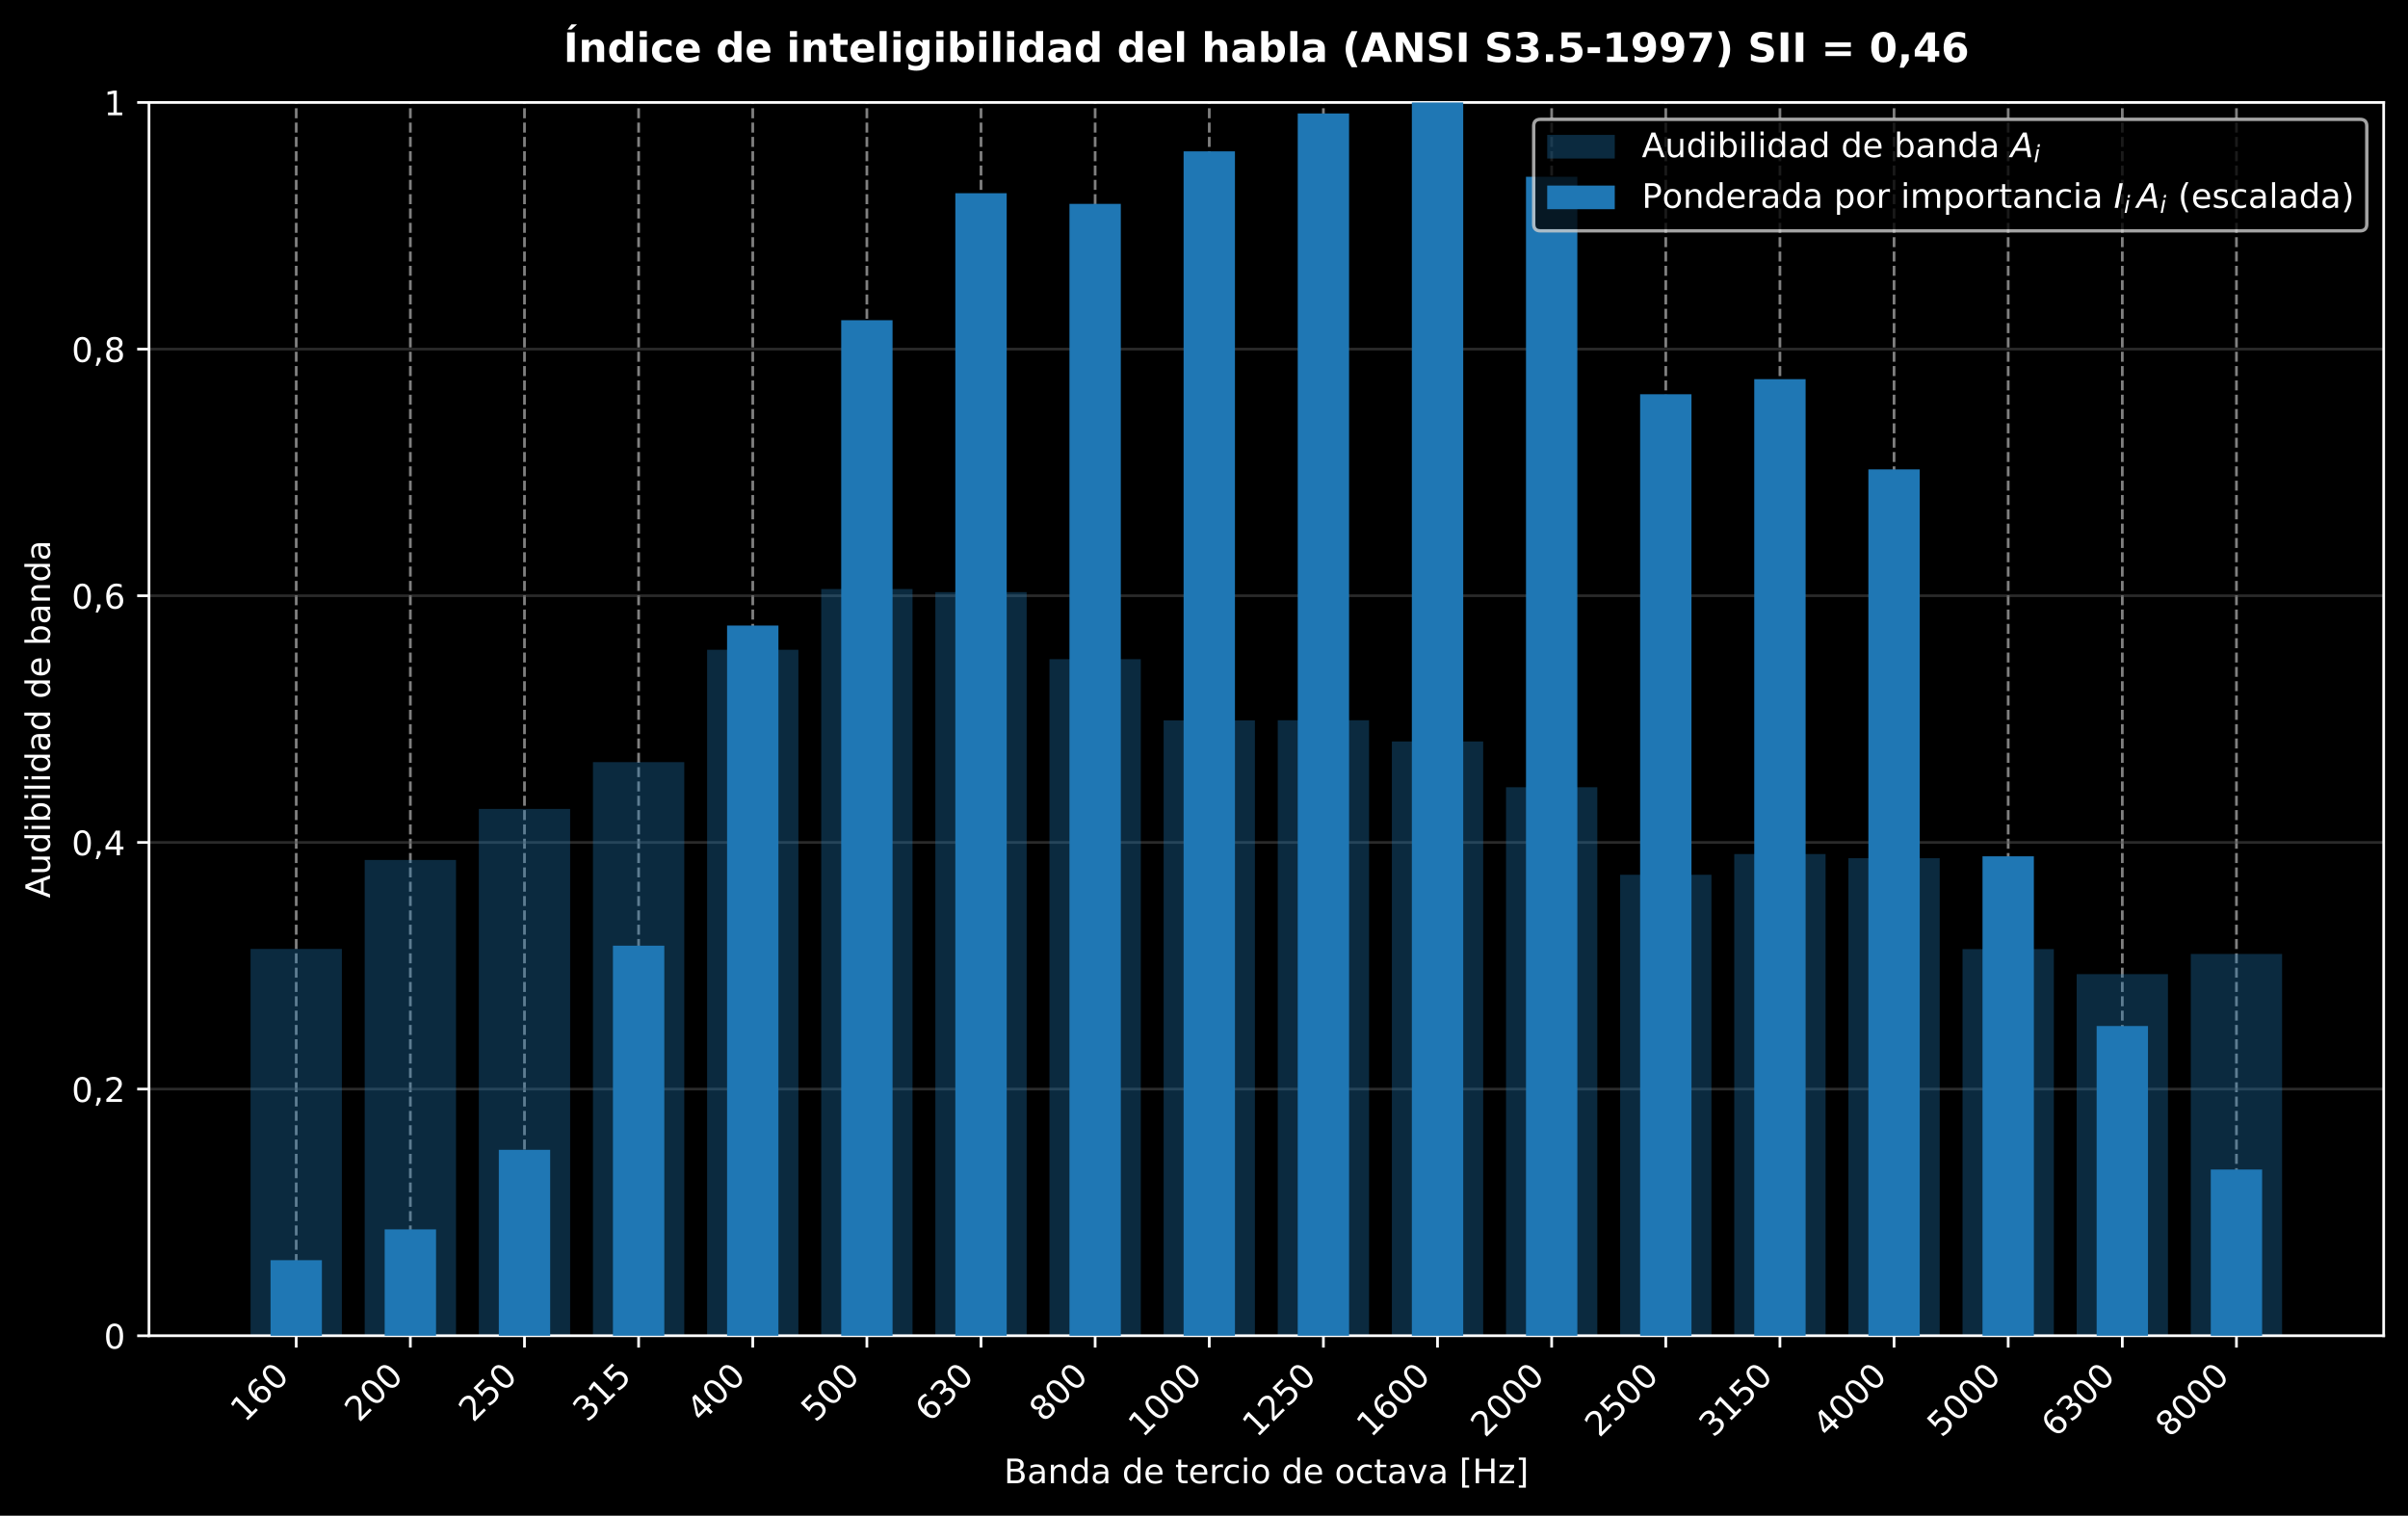
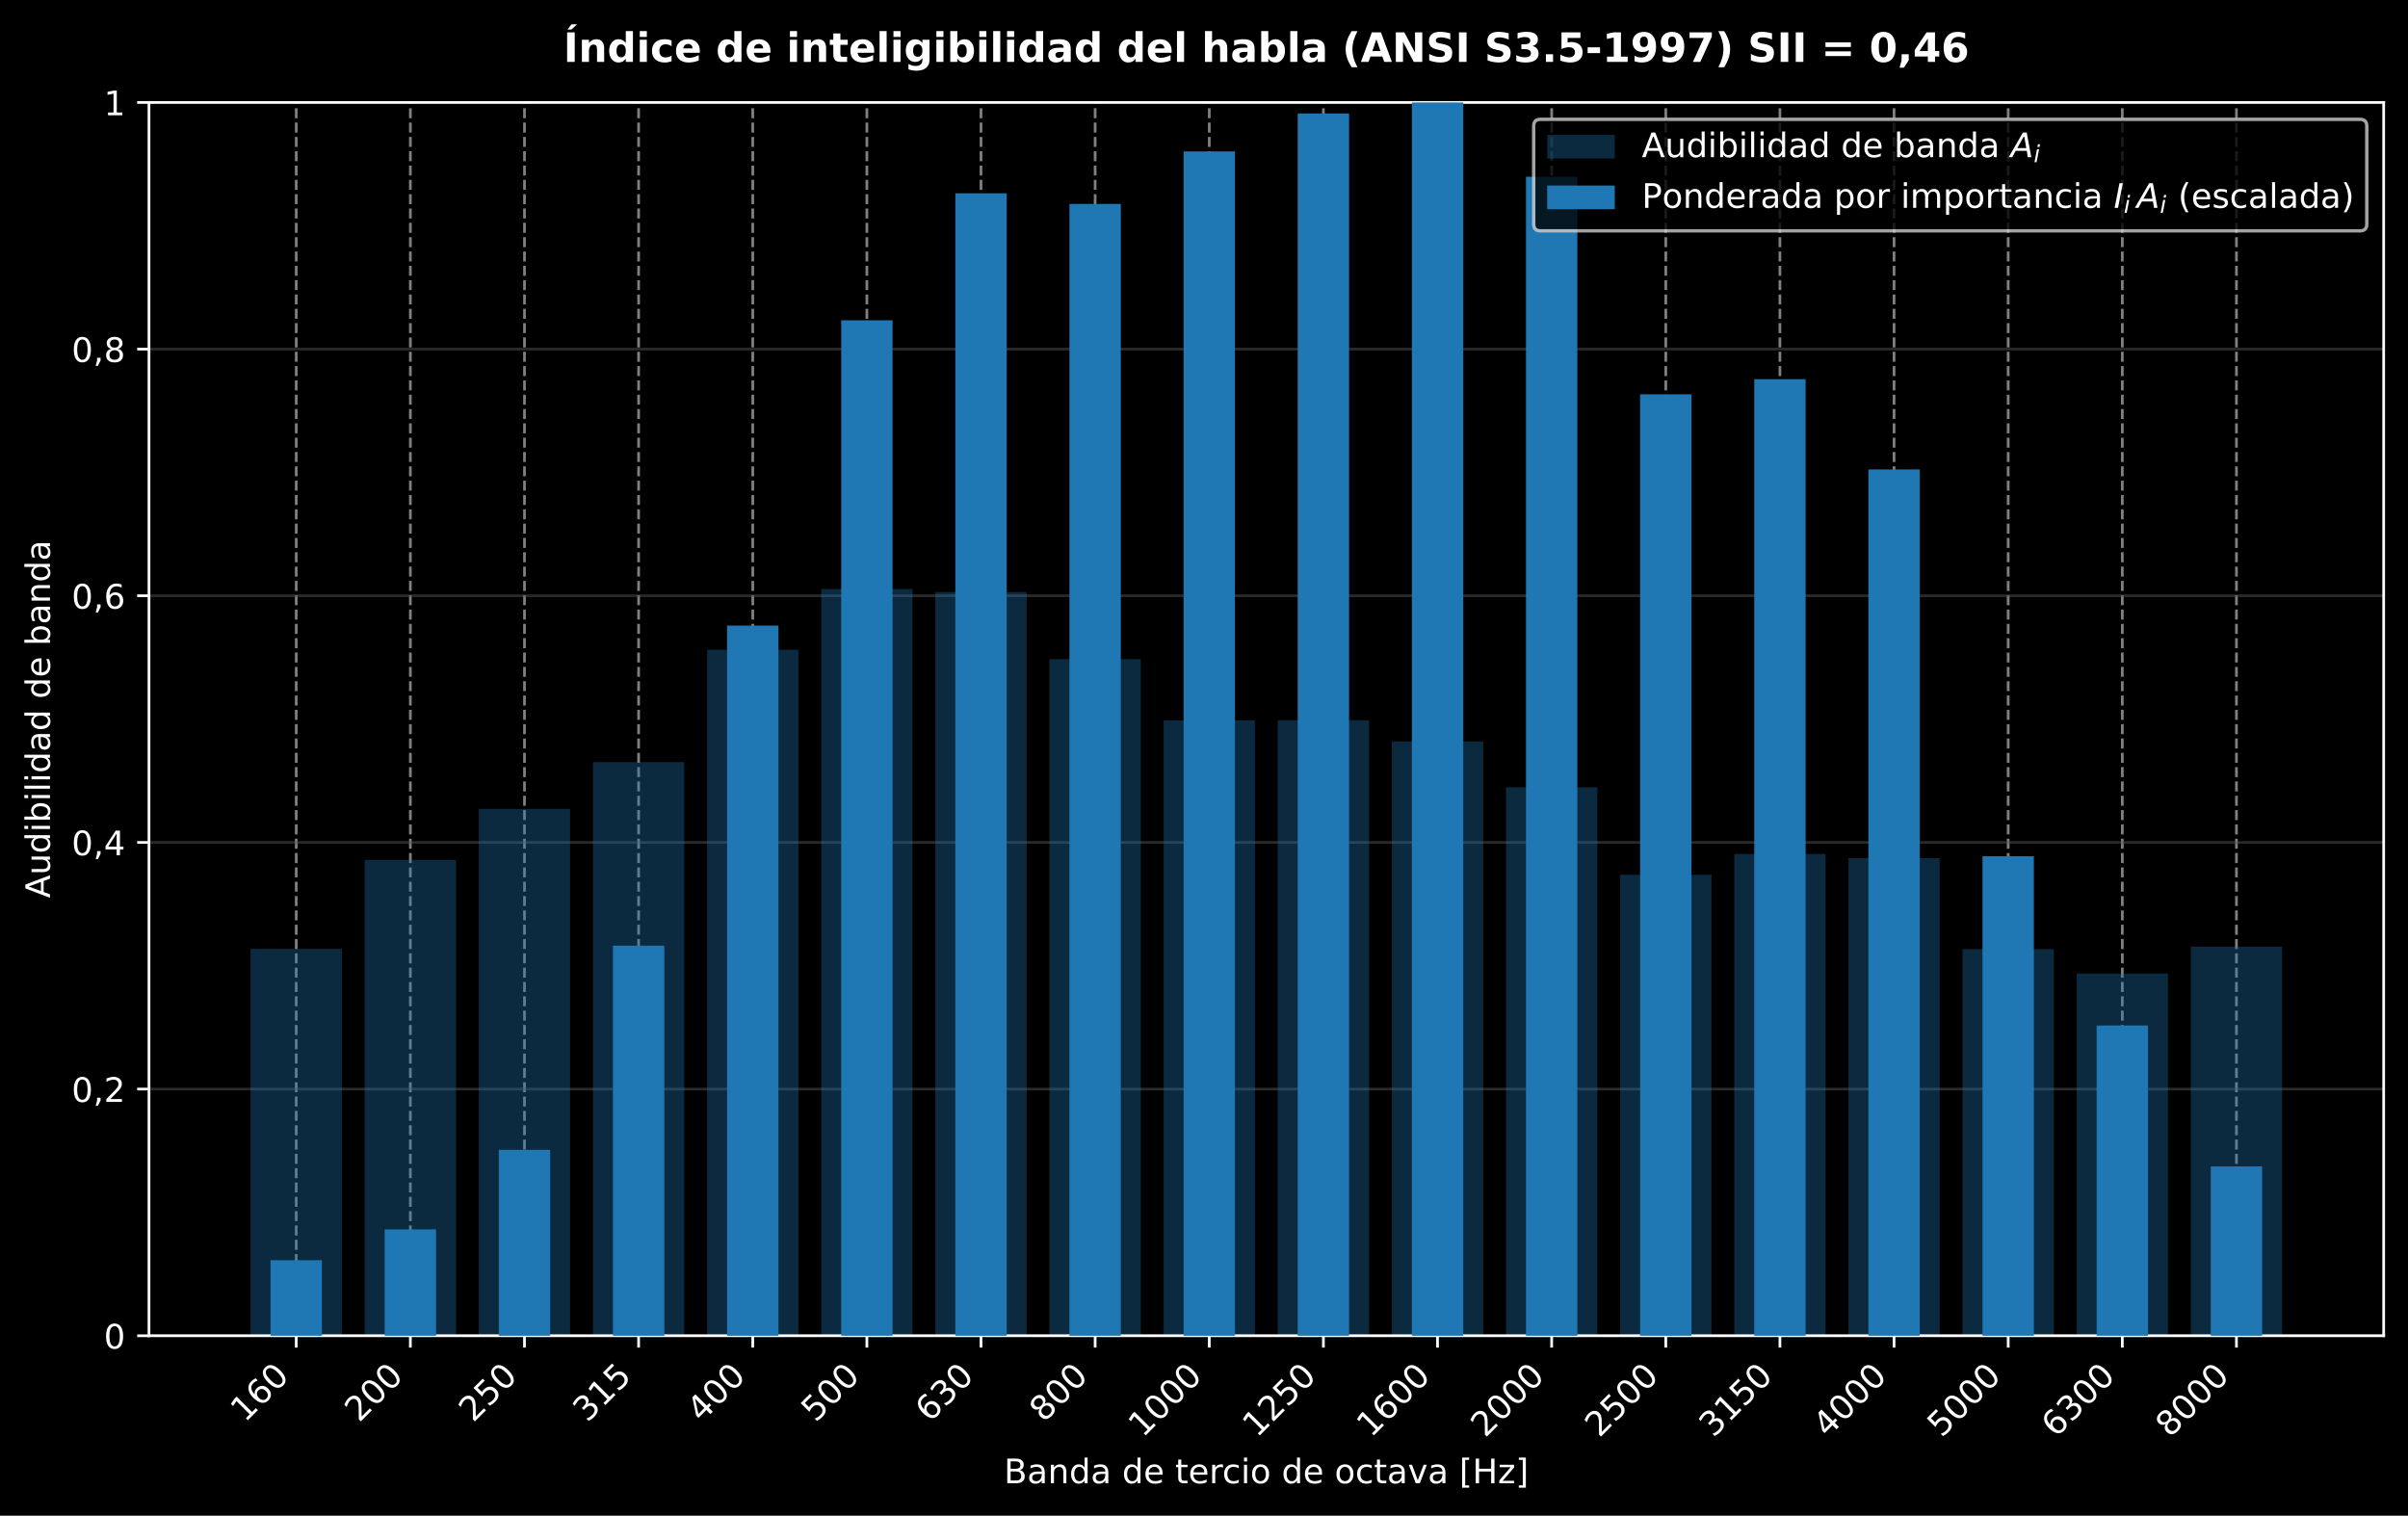
<svg xmlns="http://www.w3.org/2000/svg" xmlns:xlink="http://www.w3.org/1999/xlink" width="712.782pt" height="448.673pt" viewBox="0 0 712.782 448.673" version="1.1">
  <defs>
    <style type="text/css">*{stroke-linejoin: round; stroke-linecap: butt}</style>
  </defs>
  <g id="figure_1">
    <g id="patch_1">
      <path d="M -0 448.673  L 712.782 448.673  L 712.782 0  L -0 0  z " />
    </g>
    <g id="axes_1">
      <g id="patch_2">
        <path d="M 44.104 395.405  L 705.582 395.405  L 705.582 30.328  L 44.104 30.328  z " />
      </g>
      <g id="matplotlib.axis_1">
        <g id="xtick_1">
          <g id="line2d_1">
            <path d="M 87.684 395.405  L 87.684 30.328  " clip-path="url(#p3e879db4f0)" style="fill: none; stroke-dasharray: 2.96,1.28; stroke-dashoffset: 0; stroke: #ffffff; stroke-opacity: 0.5; stroke-width: 0.8" />
          </g>
          <g id="line2d_2">
            <defs>
              <path id="m8d14ee1197" d="M 0 0  L 0 3.5  " style="stroke: #ffffff; stroke-width: 0.8" />
            </defs>
            <g>
              <use xlink:href="#m8d14ee1197" x="87.684" y="395.405" style="fill: #ffffff; stroke: #ffffff; stroke-width: 0.8" />
            </g>
          </g>
          <g id="text_1">
            <text style="font-size: 10px; font-family: 'DejaVu Sans', 'Bitstream Vera Sans', 'Computer Modern Sans Serif', 'Lucida Grande', 'Verdana', 'Geneva', 'Lucid', 'Arial', 'Helvetica', 'Avant Garde', sans-serif; fill: #ffffff" transform="translate(72.48879 421.2746) rotate(-45)">160</text>
          </g>
        </g>
        <g id="xtick_2">
          <g id="line2d_3">
            <path d="M 121.468 395.405  L 121.468 30.328  " clip-path="url(#p3e879db4f0)" style="fill: none; stroke-dasharray: 2.96,1.28; stroke-dashoffset: 0; stroke: #ffffff; stroke-opacity: 0.5; stroke-width: 0.8" />
          </g>
          <g id="line2d_4">
            <g>
              <use xlink:href="#m8d14ee1197" x="121.468" y="395.405" style="fill: #ffffff; stroke: #ffffff; stroke-width: 0.8" />
            </g>
          </g>
          <g id="text_2">
            <text style="font-size: 10px; font-family: 'DejaVu Sans', 'Bitstream Vera Sans', 'Computer Modern Sans Serif', 'Lucida Grande', 'Verdana', 'Geneva', 'Lucid', 'Arial', 'Helvetica', 'Avant Garde', sans-serif; fill: #ffffff" transform="translate(106.2721 421.2746) rotate(-45)">200</text>
          </g>
        </g>
        <g id="xtick_3">
          <g id="line2d_5">
            <path d="M 155.251 395.405  L 155.251 30.328  " clip-path="url(#p3e879db4f0)" style="fill: none; stroke-dasharray: 2.96,1.28; stroke-dashoffset: 0; stroke: #ffffff; stroke-opacity: 0.5; stroke-width: 0.8" />
          </g>
          <g id="line2d_6">
            <g>
              <use xlink:href="#m8d14ee1197" x="155.251" y="395.405" style="fill: #ffffff; stroke: #ffffff; stroke-width: 0.8" />
            </g>
          </g>
          <g id="text_3">
            <text style="font-size: 10px; font-family: 'DejaVu Sans', 'Bitstream Vera Sans', 'Computer Modern Sans Serif', 'Lucida Grande', 'Verdana', 'Geneva', 'Lucid', 'Arial', 'Helvetica', 'Avant Garde', sans-serif; fill: #ffffff" transform="translate(140.0555 421.2746) rotate(-45)">250</text>
          </g>
        </g>
        <g id="xtick_4">
          <g id="line2d_7">
            <path d="M 189.034 395.405  L 189.034 30.328  " clip-path="url(#p3e879db4f0)" style="fill: none; stroke-dasharray: 2.96,1.28; stroke-dashoffset: 0; stroke: #ffffff; stroke-opacity: 0.5; stroke-width: 0.8" />
          </g>
          <g id="line2d_8">
            <g>
              <use xlink:href="#m8d14ee1197" x="189.034" y="395.405" style="fill: #ffffff; stroke: #ffffff; stroke-width: 0.8" />
            </g>
          </g>
          <g id="text_4">
            <text style="font-size: 10px; font-family: 'DejaVu Sans', 'Bitstream Vera Sans', 'Computer Modern Sans Serif', 'Lucida Grande', 'Verdana', 'Geneva', 'Lucid', 'Arial', 'Helvetica', 'Avant Garde', sans-serif; fill: #ffffff" transform="translate(173.8388 421.2746) rotate(-45)">315</text>
          </g>
        </g>
        <g id="xtick_5">
          <g id="line2d_9">
            <path d="M 222.818 395.405  L 222.818 30.328  " clip-path="url(#p3e879db4f0)" style="fill: none; stroke-dasharray: 2.96,1.28; stroke-dashoffset: 0; stroke: #ffffff; stroke-opacity: 0.5; stroke-width: 0.8" />
          </g>
          <g id="line2d_10">
            <g>
              <use xlink:href="#m8d14ee1197" x="222.818" y="395.405" style="fill: #ffffff; stroke: #ffffff; stroke-width: 0.8" />
            </g>
          </g>
          <g id="text_5">
            <text style="font-size: 10px; font-family: 'DejaVu Sans', 'Bitstream Vera Sans', 'Computer Modern Sans Serif', 'Lucida Grande', 'Verdana', 'Geneva', 'Lucid', 'Arial', 'Helvetica', 'Avant Garde', sans-serif; fill: #ffffff" transform="translate(207.6221 421.2746) rotate(-45)">400</text>
          </g>
        </g>
        <g id="xtick_6">
          <g id="line2d_11">
            <path d="M 256.601 395.405  L 256.601 30.328  " clip-path="url(#p3e879db4f0)" style="fill: none; stroke-dasharray: 2.96,1.28; stroke-dashoffset: 0; stroke: #ffffff; stroke-opacity: 0.5; stroke-width: 0.8" />
          </g>
          <g id="line2d_12">
            <g>
              <use xlink:href="#m8d14ee1197" x="256.601" y="395.405" style="fill: #ffffff; stroke: #ffffff; stroke-width: 0.8" />
            </g>
          </g>
          <g id="text_6">
            <text style="font-size: 10px; font-family: 'DejaVu Sans', 'Bitstream Vera Sans', 'Computer Modern Sans Serif', 'Lucida Grande', 'Verdana', 'Geneva', 'Lucid', 'Arial', 'Helvetica', 'Avant Garde', sans-serif; fill: #ffffff" transform="translate(241.4055 421.2746) rotate(-45)">500</text>
          </g>
        </g>
        <g id="xtick_7">
          <g id="line2d_13">
            <path d="M 290.384 395.405  L 290.384 30.328  " clip-path="url(#p3e879db4f0)" style="fill: none; stroke-dasharray: 2.96,1.28; stroke-dashoffset: 0; stroke: #ffffff; stroke-opacity: 0.5; stroke-width: 0.8" />
          </g>
          <g id="line2d_14">
            <g>
              <use xlink:href="#m8d14ee1197" x="290.384" y="395.405" style="fill: #ffffff; stroke: #ffffff; stroke-width: 0.8" />
            </g>
          </g>
          <g id="text_7">
            <text style="font-size: 10px; font-family: 'DejaVu Sans', 'Bitstream Vera Sans', 'Computer Modern Sans Serif', 'Lucida Grande', 'Verdana', 'Geneva', 'Lucid', 'Arial', 'Helvetica', 'Avant Garde', sans-serif; fill: #ffffff" transform="translate(275.1888 421.2746) rotate(-45)">630</text>
          </g>
        </g>
        <g id="xtick_8">
          <g id="line2d_15">
            <path d="M 324.168 395.405  L 324.168 30.328  " clip-path="url(#p3e879db4f0)" style="fill: none; stroke-dasharray: 2.96,1.28; stroke-dashoffset: 0; stroke: #ffffff; stroke-opacity: 0.5; stroke-width: 0.8" />
          </g>
          <g id="line2d_16">
            <g>
              <use xlink:href="#m8d14ee1197" x="324.168" y="395.405" style="fill: #ffffff; stroke: #ffffff; stroke-width: 0.8" />
            </g>
          </g>
          <g id="text_8">
            <text style="font-size: 10px; font-family: 'DejaVu Sans', 'Bitstream Vera Sans', 'Computer Modern Sans Serif', 'Lucida Grande', 'Verdana', 'Geneva', 'Lucid', 'Arial', 'Helvetica', 'Avant Garde', sans-serif; fill: #ffffff" transform="translate(308.9721 421.2746) rotate(-45)">800</text>
          </g>
        </g>
        <g id="xtick_9">
          <g id="line2d_17">
            <path d="M 357.951 395.405  L 357.951 30.328  " clip-path="url(#p3e879db4f0)" style="fill: none; stroke-dasharray: 2.96,1.28; stroke-dashoffset: 0; stroke: #ffffff; stroke-opacity: 0.5; stroke-width: 0.8" />
          </g>
          <g id="line2d_18">
            <g>
              <use xlink:href="#m8d14ee1197" x="357.951" y="395.405" style="fill: #ffffff; stroke: #ffffff; stroke-width: 0.8" />
            </g>
          </g>
          <g id="text_9">
            <text style="font-size: 10px; font-family: 'DejaVu Sans', 'Bitstream Vera Sans', 'Computer Modern Sans Serif', 'Lucida Grande', 'Verdana', 'Geneva', 'Lucid', 'Arial', 'Helvetica', 'Avant Garde', sans-serif; fill: #ffffff" transform="translate(338.2565 425.7736) rotate(-45)">1000</text>
          </g>
        </g>
        <g id="xtick_10">
          <g id="line2d_19">
            <path d="M 391.734 395.405  L 391.734 30.328  " clip-path="url(#p3e879db4f0)" style="fill: none; stroke-dasharray: 2.96,1.28; stroke-dashoffset: 0; stroke: #ffffff; stroke-opacity: 0.5; stroke-width: 0.8" />
          </g>
          <g id="line2d_20">
            <g>
              <use xlink:href="#m8d14ee1197" x="391.734" y="395.405" style="fill: #ffffff; stroke: #ffffff; stroke-width: 0.8" />
            </g>
          </g>
          <g id="text_10">
            <text style="font-size: 10px; font-family: 'DejaVu Sans', 'Bitstream Vera Sans', 'Computer Modern Sans Serif', 'Lucida Grande', 'Verdana', 'Geneva', 'Lucid', 'Arial', 'Helvetica', 'Avant Garde', sans-serif; fill: #ffffff" transform="translate(372.0398 425.7736) rotate(-45)">1250</text>
          </g>
        </g>
        <g id="xtick_11">
          <g id="line2d_21">
            <path d="M 425.518 395.405  L 425.518 30.328  " clip-path="url(#p3e879db4f0)" style="fill: none; stroke-dasharray: 2.96,1.28; stroke-dashoffset: 0; stroke: #ffffff; stroke-opacity: 0.5; stroke-width: 0.8" />
          </g>
          <g id="line2d_22">
            <g>
              <use xlink:href="#m8d14ee1197" x="425.518" y="395.405" style="fill: #ffffff; stroke: #ffffff; stroke-width: 0.8" />
            </g>
          </g>
          <g id="text_11">
            <text style="font-size: 10px; font-family: 'DejaVu Sans', 'Bitstream Vera Sans', 'Computer Modern Sans Serif', 'Lucida Grande', 'Verdana', 'Geneva', 'Lucid', 'Arial', 'Helvetica', 'Avant Garde', sans-serif; fill: #ffffff" transform="translate(405.8232 425.7736) rotate(-45)">1600</text>
          </g>
        </g>
        <g id="xtick_12">
          <g id="line2d_23">
            <path d="M 459.301 395.405  L 459.301 30.328  " clip-path="url(#p3e879db4f0)" style="fill: none; stroke-dasharray: 2.96,1.28; stroke-dashoffset: 0; stroke: #ffffff; stroke-opacity: 0.5; stroke-width: 0.8" />
          </g>
          <g id="line2d_24">
            <g>
              <use xlink:href="#m8d14ee1197" x="459.301" y="395.405" style="fill: #ffffff; stroke: #ffffff; stroke-width: 0.8" />
            </g>
          </g>
          <g id="text_12">
            <text style="font-size: 10px; font-family: 'DejaVu Sans', 'Bitstream Vera Sans', 'Computer Modern Sans Serif', 'Lucida Grande', 'Verdana', 'Geneva', 'Lucid', 'Arial', 'Helvetica', 'Avant Garde', sans-serif; fill: #ffffff" transform="translate(439.6065 425.7736) rotate(-45)">2000</text>
          </g>
        </g>
        <g id="xtick_13">
          <g id="line2d_25">
            <path d="M 493.084 395.405  L 493.084 30.328  " clip-path="url(#p3e879db4f0)" style="fill: none; stroke-dasharray: 2.96,1.28; stroke-dashoffset: 0; stroke: #ffffff; stroke-opacity: 0.5; stroke-width: 0.8" />
          </g>
          <g id="line2d_26">
            <g>
              <use xlink:href="#m8d14ee1197" x="493.084" y="395.405" style="fill: #ffffff; stroke: #ffffff; stroke-width: 0.8" />
            </g>
          </g>
          <g id="text_13">
            <text style="font-size: 10px; font-family: 'DejaVu Sans', 'Bitstream Vera Sans', 'Computer Modern Sans Serif', 'Lucida Grande', 'Verdana', 'Geneva', 'Lucid', 'Arial', 'Helvetica', 'Avant Garde', sans-serif; fill: #ffffff" transform="translate(473.3898 425.7736) rotate(-45)">2500</text>
          </g>
        </g>
        <g id="xtick_14">
          <g id="line2d_27">
            <path d="M 526.868 395.405  L 526.868 30.328  " clip-path="url(#p3e879db4f0)" style="fill: none; stroke-dasharray: 2.96,1.28; stroke-dashoffset: 0; stroke: #ffffff; stroke-opacity: 0.5; stroke-width: 0.8" />
          </g>
          <g id="line2d_28">
            <g>
              <use xlink:href="#m8d14ee1197" x="526.868" y="395.405" style="fill: #ffffff; stroke: #ffffff; stroke-width: 0.8" />
            </g>
          </g>
          <g id="text_14">
            <text style="font-size: 10px; font-family: 'DejaVu Sans', 'Bitstream Vera Sans', 'Computer Modern Sans Serif', 'Lucida Grande', 'Verdana', 'Geneva', 'Lucid', 'Arial', 'Helvetica', 'Avant Garde', sans-serif; fill: #ffffff" transform="translate(507.1732 425.7736) rotate(-45)">3150</text>
          </g>
        </g>
        <g id="xtick_15">
          <g id="line2d_29">
            <path d="M 560.651 395.405  L 560.651 30.328  " clip-path="url(#p3e879db4f0)" style="fill: none; stroke-dasharray: 2.96,1.28; stroke-dashoffset: 0; stroke: #ffffff; stroke-opacity: 0.5; stroke-width: 0.8" />
          </g>
          <g id="line2d_30">
            <g>
              <use xlink:href="#m8d14ee1197" x="560.651" y="395.405" style="fill: #ffffff; stroke: #ffffff; stroke-width: 0.8" />
            </g>
          </g>
          <g id="text_15">
            <text style="font-size: 10px; font-family: 'DejaVu Sans', 'Bitstream Vera Sans', 'Computer Modern Sans Serif', 'Lucida Grande', 'Verdana', 'Geneva', 'Lucid', 'Arial', 'Helvetica', 'Avant Garde', sans-serif; fill: #ffffff" transform="translate(540.9565 425.7736) rotate(-45)">4000</text>
          </g>
        </g>
        <g id="xtick_16">
          <g id="line2d_31">
            <path d="M 594.434 395.405  L 594.434 30.328  " clip-path="url(#p3e879db4f0)" style="fill: none; stroke-dasharray: 2.96,1.28; stroke-dashoffset: 0; stroke: #ffffff; stroke-opacity: 0.5; stroke-width: 0.8" />
          </g>
          <g id="line2d_32">
            <g>
              <use xlink:href="#m8d14ee1197" x="594.434" y="395.405" style="fill: #ffffff; stroke: #ffffff; stroke-width: 0.8" />
            </g>
          </g>
          <g id="text_16">
            <text style="font-size: 10px; font-family: 'DejaVu Sans', 'Bitstream Vera Sans', 'Computer Modern Sans Serif', 'Lucida Grande', 'Verdana', 'Geneva', 'Lucid', 'Arial', 'Helvetica', 'Avant Garde', sans-serif; fill: #ffffff" transform="translate(574.7398 425.7736) rotate(-45)">5000</text>
          </g>
        </g>
        <g id="xtick_17">
          <g id="line2d_33">
            <path d="M 628.218 395.405  L 628.218 30.328  " clip-path="url(#p3e879db4f0)" style="fill: none; stroke-dasharray: 2.96,1.28; stroke-dashoffset: 0; stroke: #ffffff; stroke-opacity: 0.5; stroke-width: 0.8" />
          </g>
          <g id="line2d_34">
            <g>
              <use xlink:href="#m8d14ee1197" x="628.218" y="395.405" style="fill: #ffffff; stroke: #ffffff; stroke-width: 0.8" />
            </g>
          </g>
          <g id="text_17">
            <text style="font-size: 10px; font-family: 'DejaVu Sans', 'Bitstream Vera Sans', 'Computer Modern Sans Serif', 'Lucida Grande', 'Verdana', 'Geneva', 'Lucid', 'Arial', 'Helvetica', 'Avant Garde', sans-serif; fill: #ffffff" transform="translate(608.5231 425.7736) rotate(-45)">6300</text>
          </g>
        </g>
        <g id="xtick_18">
          <g id="line2d_35">
            <path d="M 662.001 395.405  L 662.001 30.328  " clip-path="url(#p3e879db4f0)" style="fill: none; stroke-dasharray: 2.96,1.28; stroke-dashoffset: 0; stroke: #ffffff; stroke-opacity: 0.5; stroke-width: 0.8" />
          </g>
          <g id="line2d_36">
            <g>
              <use xlink:href="#m8d14ee1197" x="662.001" y="395.405" style="fill: #ffffff; stroke: #ffffff; stroke-width: 0.8" />
            </g>
          </g>
          <g id="text_18">
            <text style="font-size: 10px; font-family: 'DejaVu Sans', 'Bitstream Vera Sans', 'Computer Modern Sans Serif', 'Lucida Grande', 'Verdana', 'Geneva', 'Lucid', 'Arial', 'Helvetica', 'Avant Garde', sans-serif; fill: #ffffff" transform="translate(642.3065 425.7736) rotate(-45)">8000</text>
          </g>
        </g>
        <g id="text_19">
          <text style="font-size: 10px; font-family: 'DejaVu Sans', 'Bitstream Vera Sans', 'Computer Modern Sans Serif', 'Lucida Grande', 'Verdana', 'Geneva', 'Lucid', 'Arial', 'Helvetica', 'Avant Garde', sans-serif; text-anchor: middle; fill: #ffffff" x="374.843" y="439.071" transform="rotate(-0 374.8427 439.0707)">Banda de tercio de octava [Hz]</text>
        </g>
      </g>
      <g id="matplotlib.axis_2">
        <g id="ytick_1">
          <g id="line2d_37">
            <path d="M 44.104 395.405  L 705.582 395.405  " clip-path="url(#p3e879db4f0)" style="fill: none; stroke: #555555; stroke-opacity: 0.5; stroke-width: 0.8; stroke-linecap: square" />
          </g>
          <g id="line2d_38">
            <defs>
              <path id="m5e07181663" d="M 0 0  L -3.5 0  " style="stroke: #ffffff; stroke-width: 0.8" />
            </defs>
            <g>
              <use xlink:href="#m5e07181663" x="44.104" y="395.405" style="fill: #ffffff; stroke: #ffffff; stroke-width: 0.8" />
            </g>
          </g>
          <g id="text_20">
            <text style="font-size: 10px; font-family: 'DejaVu Sans', 'Bitstream Vera Sans', 'Computer Modern Sans Serif', 'Lucida Grande', 'Verdana', 'Geneva', 'Lucid', 'Arial', 'Helvetica', 'Avant Garde', sans-serif; text-anchor: end; fill: #ffffff" x="37.104" y="399.204" transform="rotate(-0 37.10391 399.2042)">0</text>
          </g>
        </g>
        <g id="ytick_2">
          <g id="line2d_39">
            <path d="M 44.104 322.39  L 705.582 322.39  " clip-path="url(#p3e879db4f0)" style="fill: none; stroke: #555555; stroke-opacity: 0.5; stroke-width: 0.8; stroke-linecap: square" />
          </g>
          <g id="line2d_40">
            <g>
              <use xlink:href="#m5e07181663" x="44.104" y="322.39" style="fill: #ffffff; stroke: #ffffff; stroke-width: 0.8" />
            </g>
          </g>
          <g id="text_21">
            <text style="font-size: 10px; font-family: 'DejaVu Sans', 'Bitstream Vera Sans', 'Computer Modern Sans Serif', 'Lucida Grande', 'Verdana', 'Geneva', 'Lucid', 'Arial', 'Helvetica', 'Avant Garde', sans-serif; text-anchor: end; fill: #ffffff" x="37.104" y="326.189" transform="rotate(-0 37.10391 326.1887)">0,2</text>
          </g>
        </g>
        <g id="ytick_3">
          <g id="line2d_41">
            <path d="M 44.104 249.374  L 705.582 249.374  " clip-path="url(#p3e879db4f0)" style="fill: none; stroke: #555555; stroke-opacity: 0.5; stroke-width: 0.8; stroke-linecap: square" />
          </g>
          <g id="line2d_42">
            <g>
              <use xlink:href="#m5e07181663" x="44.104" y="249.374" style="fill: #ffffff; stroke: #ffffff; stroke-width: 0.8" />
            </g>
          </g>
          <g id="text_22">
            <text style="font-size: 10px; font-family: 'DejaVu Sans', 'Bitstream Vera Sans', 'Computer Modern Sans Serif', 'Lucida Grande', 'Verdana', 'Geneva', 'Lucid', 'Arial', 'Helvetica', 'Avant Garde', sans-serif; text-anchor: end; fill: #ffffff" x="37.104" y="253.173" transform="rotate(-0 37.10391 253.1733)">0,4</text>
          </g>
        </g>
        <g id="ytick_4">
          <g id="line2d_43">
            <path d="M 44.104 176.359  L 705.582 176.359  " clip-path="url(#p3e879db4f0)" style="fill: none; stroke: #555555; stroke-opacity: 0.5; stroke-width: 0.8; stroke-linecap: square" />
          </g>
          <g id="line2d_44">
            <g>
              <use xlink:href="#m5e07181663" x="44.104" y="176.359" style="fill: #ffffff; stroke: #ffffff; stroke-width: 0.8" />
            </g>
          </g>
          <g id="text_23">
            <text style="font-size: 10px; font-family: 'DejaVu Sans', 'Bitstream Vera Sans', 'Computer Modern Sans Serif', 'Lucida Grande', 'Verdana', 'Geneva', 'Lucid', 'Arial', 'Helvetica', 'Avant Garde', sans-serif; text-anchor: end; fill: #ffffff" x="37.104" y="180.158" transform="rotate(-0 37.10391 180.1578)">0,6</text>
          </g>
        </g>
        <g id="ytick_5">
          <g id="line2d_45">
            <path d="M 44.104 103.344  L 705.582 103.344  " clip-path="url(#p3e879db4f0)" style="fill: none; stroke: #555555; stroke-opacity: 0.5; stroke-width: 0.8; stroke-linecap: square" />
          </g>
          <g id="line2d_46">
            <g>
              <use xlink:href="#m5e07181663" x="44.104" y="103.344" style="fill: #ffffff; stroke: #ffffff; stroke-width: 0.8" />
            </g>
          </g>
          <g id="text_24">
            <text style="font-size: 10px; font-family: 'DejaVu Sans', 'Bitstream Vera Sans', 'Computer Modern Sans Serif', 'Lucida Grande', 'Verdana', 'Geneva', 'Lucid', 'Arial', 'Helvetica', 'Avant Garde', sans-serif; text-anchor: end; fill: #ffffff" x="37.104" y="107.142" transform="rotate(-0 37.10391 107.1424)">0,8</text>
          </g>
        </g>
        <g id="ytick_6">
          <g id="line2d_47">
            <path d="M 44.104 30.328  L 705.582 30.328  " clip-path="url(#p3e879db4f0)" style="fill: none; stroke: #555555; stroke-opacity: 0.5; stroke-width: 0.8; stroke-linecap: square" />
          </g>
          <g id="line2d_48">
            <g>
              <use xlink:href="#m5e07181663" x="44.104" y="30.328" style="fill: #ffffff; stroke: #ffffff; stroke-width: 0.8" />
            </g>
          </g>
          <g id="text_25">
            <text style="font-size: 10px; font-family: 'DejaVu Sans', 'Bitstream Vera Sans', 'Computer Modern Sans Serif', 'Lucida Grande', 'Verdana', 'Geneva', 'Lucid', 'Arial', 'Helvetica', 'Avant Garde', sans-serif; text-anchor: end; fill: #ffffff" x="37.104" y="34.127" transform="rotate(-0 37.10391 34.12695)">1</text>
          </g>
        </g>
        <g id="text_26">
          <text style="font-size: 10px; font-family: 'DejaVu Sans', 'Bitstream Vera Sans', 'Computer Modern Sans Serif', 'Lucida Grande', 'Verdana', 'Geneva', 'Lucid', 'Arial', 'Helvetica', 'Avant Garde', sans-serif; text-anchor: middle; fill: #ffffff" x="14.798" y="212.867" transform="rotate(-90 14.79844 212.8667)">Audibilidad de banda</text>
        </g>
      </g>
      <g id="patch_3">
-         <path d="M 74.171 395.405  L 101.198 395.405  L 101.198 280.902  L 74.171 280.902  z " clip-path="url(#p3e879db4f0)" style="fill: #1f77b4; opacity: 0.35" />
+         <path d="M 74.171 395.405  L 101.198 395.405  L 101.198 280.893  L 74.171 280.893  z " clip-path="url(#p3e879db4f0)" style="fill: #1f77b4; opacity: 0.35" />
      </g>
      <g id="patch_4">
-         <path d="M 107.954 395.405  L 134.981 395.405  L 134.981 254.564  L 107.954 254.564  z " clip-path="url(#p3e879db4f0)" style="fill: #1f77b4; opacity: 0.35" />
+         <path d="M 107.954 395.405  L 134.981 395.405  L 134.981 254.559  L 107.954 254.559  z " clip-path="url(#p3e879db4f0)" style="fill: #1f77b4; opacity: 0.35" />
      </g>
      <g id="patch_5">
-         <path d="M 141.738 395.405  L 168.764 395.405  L 168.764 239.464  L 141.738 239.464  z " clip-path="url(#p3e879db4f0)" style="fill: #1f77b4; opacity: 0.35" />
+         <path d="M 141.738 395.405  L 168.764 395.405  L 168.764 239.459  L 141.738 239.459  z " clip-path="url(#p3e879db4f0)" style="fill: #1f77b4; opacity: 0.35" />
      </g>
      <g id="patch_6">
-         <path d="M 175.521 395.405  L 202.548 395.405  L 202.548 225.609  L 175.521 225.609  z " clip-path="url(#p3e879db4f0)" style="fill: #1f77b4; opacity: 0.35" />
+         <path d="M 175.521 395.405  L 202.548 395.405  L 202.548 225.605  L 175.521 225.605  z " clip-path="url(#p3e879db4f0)" style="fill: #1f77b4; opacity: 0.35" />
      </g>
      <g id="patch_7">
-         <path d="M 209.304 395.405  L 236.331 395.405  L 236.331 192.345  L 209.304 192.345  z " clip-path="url(#p3e879db4f0)" style="fill: #1f77b4; opacity: 0.35" />
+         <path d="M 209.304 395.405  L 236.331 395.405  L 236.331 192.341  L 209.304 192.341  z " clip-path="url(#p3e879db4f0)" style="fill: #1f77b4; opacity: 0.35" />
      </g>
      <g id="patch_8">
-         <path d="M 243.088 395.405  L 270.114 395.405  L 270.114 174.363  L 243.088 174.363  z " clip-path="url(#p3e879db4f0)" style="fill: #1f77b4; opacity: 0.35" />
+         <path d="M 243.088 395.405  L 270.114 395.405  L 270.114 174.359  L 243.088 174.359  z " clip-path="url(#p3e879db4f0)" style="fill: #1f77b4; opacity: 0.35" />
      </g>
      <g id="patch_9">
-         <path d="M 276.871 395.405  L 303.898 395.405  L 303.898 175.291  L 276.871 175.291  z " clip-path="url(#p3e879db4f0)" style="fill: #1f77b4; opacity: 0.35" />
+         <path d="M 276.871 395.405  L 303.898 395.405  L 303.898 175.285  L 276.871 175.285  z " clip-path="url(#p3e879db4f0)" style="fill: #1f77b4; opacity: 0.35" />
      </g>
      <g id="patch_10">
-         <path d="M 310.654 395.405  L 337.681 395.405  L 337.681 195.128  L 310.654 195.128  z " clip-path="url(#p3e879db4f0)" style="fill: #1f77b4; opacity: 0.35" />
+         <path d="M 310.654 395.405  L 337.681 395.405  L 337.681 195.121  L 310.654 195.121  z " clip-path="url(#p3e879db4f0)" style="fill: #1f77b4; opacity: 0.35" />
      </g>
      <g id="patch_11">
-         <path d="M 344.438 395.405  L 371.464 395.405  L 371.464 213.25  L 344.438 213.25  z " clip-path="url(#p3e879db4f0)" style="fill: #1f77b4; opacity: 0.35" />
+         <path d="M 344.438 395.405  L 371.464 395.405  L 371.464 213.241  L 344.438 213.241  z " clip-path="url(#p3e879db4f0)" style="fill: #1f77b4; opacity: 0.35" />
      </g>
      <g id="patch_12">
-         <path d="M 378.221 395.405  L 405.248 395.405  L 405.248 213.21  L 378.221 213.21  z " clip-path="url(#p3e879db4f0)" style="fill: #1f77b4; opacity: 0.35" />
+         <path d="M 378.221 395.405  L 405.248 395.405  L 405.248 213.198  L 378.221 213.198  z " clip-path="url(#p3e879db4f0)" style="fill: #1f77b4; opacity: 0.35" />
      </g>
      <g id="patch_13">
-         <path d="M 412.004 395.405  L 439.031 395.405  L 439.031 219.492  L 412.004 219.492  z " clip-path="url(#p3e879db4f0)" style="fill: #1f77b4; opacity: 0.35" />
+         <path d="M 412.004 395.405  L 439.031 395.405  L 439.031 219.479  L 412.004 219.479  z " clip-path="url(#p3e879db4f0)" style="fill: #1f77b4; opacity: 0.35" />
      </g>
      <g id="patch_14">
-         <path d="M 445.788 395.405  L 472.814 395.405  L 472.814 233.041  L 445.788 233.041  z " clip-path="url(#p3e879db4f0)" style="fill: #1f77b4; opacity: 0.35" />
+         <path d="M 445.788 395.405  L 472.814 395.405  L 472.814 233.029  L 445.788 233.029  z " clip-path="url(#p3e879db4f0)" style="fill: #1f77b4; opacity: 0.35" />
      </g>
      <g id="patch_15">
-         <path d="M 479.571 395.405  L 506.598 395.405  L 506.598 258.952  L 479.571 258.952  z " clip-path="url(#p3e879db4f0)" style="fill: #1f77b4; opacity: 0.35" />
+         <path d="M 479.571 395.405  L 506.598 395.405  L 506.598 258.944  L 479.571 258.944  z " clip-path="url(#p3e879db4f0)" style="fill: #1f77b4; opacity: 0.35" />
      </g>
      <g id="patch_16">
-         <path d="M 513.354 395.405  L 540.381 395.405  L 540.381 252.816  L 513.354 252.816  z " clip-path="url(#p3e879db4f0)" style="fill: #1f77b4; opacity: 0.35" />
+         <path d="M 513.354 395.405  L 540.381 395.405  L 540.381 252.809  L 513.354 252.809  z " clip-path="url(#p3e879db4f0)" style="fill: #1f77b4; opacity: 0.35" />
      </g>
      <g id="patch_17">
-         <path d="M 547.138 395.405  L 574.164 395.405  L 574.164 254.043  L 547.138 254.043  z " clip-path="url(#p3e879db4f0)" style="fill: #1f77b4; opacity: 0.35" />
+         <path d="M 547.138 395.405  L 574.164 395.405  L 574.164 254.035  L 547.138 254.035  z " clip-path="url(#p3e879db4f0)" style="fill: #1f77b4; opacity: 0.35" />
      </g>
      <g id="patch_18">
-         <path d="M 580.921 395.405  L 607.948 395.405  L 607.948 280.954  L 580.921 280.954  z " clip-path="url(#p3e879db4f0)" style="fill: #1f77b4; opacity: 0.35" />
+         <path d="M 580.921 395.405  L 607.948 395.405  L 607.948 280.936  L 580.921 280.936  z " clip-path="url(#p3e879db4f0)" style="fill: #1f77b4; opacity: 0.35" />
      </g>
      <g id="patch_19">
-         <path d="M 614.704 395.405  L 641.731 395.405  L 641.731 288.365  L 614.704 288.365  z " clip-path="url(#p3e879db4f0)" style="fill: #1f77b4; opacity: 0.35" />
+         <path d="M 614.704 395.405  L 641.731 395.405  L 641.731 288.181  L 614.704 288.181  z " clip-path="url(#p3e879db4f0)" style="fill: #1f77b4; opacity: 0.35" />
      </g>
      <g id="patch_20">
-         <path d="M 648.488 395.405  L 675.514 395.405  L 675.514 282.392  L 648.488 282.392  z " clip-path="url(#p3e879db4f0)" style="fill: #1f77b4; opacity: 0.35" />
+         <path d="M 648.488 395.405  L 675.514 395.405  L 675.514 280.216  L 648.488 280.216  z " clip-path="url(#p3e879db4f0)" style="fill: #1f77b4; opacity: 0.35" />
      </g>
      <g id="patch_21">
        <path d="M 44.104 395.405  L 44.104 30.328  " style="fill: none; stroke: #ffffff; stroke-width: 0.8; stroke-linejoin: miter; stroke-linecap: square" />
      </g>
      <g id="patch_22">
        <path d="M 705.582 395.405  L 705.582 30.328  " style="fill: none; stroke: #ffffff; stroke-width: 0.8; stroke-linejoin: miter; stroke-linecap: square" />
      </g>
      <g id="patch_23">
        <path d="M 44.104 395.405  L 705.582 395.405  " style="fill: none; stroke: #ffffff; stroke-width: 0.8; stroke-linejoin: miter; stroke-linecap: square" />
      </g>
      <g id="patch_24">
        <path d="M 44.104 30.328  L 705.582 30.328  " style="fill: none; stroke: #ffffff; stroke-width: 0.8; stroke-linejoin: miter; stroke-linecap: square" />
      </g>
      <g id="patch_25">
        <path d="M 80.083 395.405  L 95.286 395.405  L 95.286 373.043  L 80.083 373.043  z " clip-path="url(#p3e879db4f0)" style="fill: #1f77b4" />
      </g>
      <g id="patch_26">
-         <path d="M 113.866 395.405  L 129.069 395.405  L 129.069 363.923  L 113.866 363.923  z " clip-path="url(#p3e879db4f0)" style="fill: #1f77b4" />
+         <path d="M 113.866 395.405  L 129.069 395.405  L 129.069 363.924  L 113.866 363.924  z " clip-path="url(#p3e879db4f0)" style="fill: #1f77b4" />
      </g>
      <g id="patch_27">
-         <path d="M 147.65 395.405  L 162.852 395.405  L 162.852 340.366  L 147.65 340.366  z " clip-path="url(#p3e879db4f0)" style="fill: #1f77b4" />
+         <path d="M 147.65 395.405  L 162.852 395.405  L 162.852 340.369  L 147.65 340.369  z " clip-path="url(#p3e879db4f0)" style="fill: #1f77b4" />
      </g>
      <g id="patch_28">
-         <path d="M 181.433 395.405  L 196.636 395.405  L 196.636 279.942  L 181.433 279.942  z " clip-path="url(#p3e879db4f0)" style="fill: #1f77b4" />
+         <path d="M 181.433 395.405  L 196.636 395.405  L 196.636 279.948  L 181.433 279.948  z " clip-path="url(#p3e879db4f0)" style="fill: #1f77b4" />
      </g>
      <g id="patch_29">
-         <path d="M 215.216 395.405  L 230.419 395.405  L 230.419 185.175  L 215.216 185.175  z " clip-path="url(#p3e879db4f0)" style="fill: #1f77b4" />
+         <path d="M 215.216 395.405  L 230.419 395.405  L 230.419 185.186  L 215.216 185.186  z " clip-path="url(#p3e879db4f0)" style="fill: #1f77b4" />
      </g>
      <g id="patch_30">
-         <path d="M 249 395.405  L 264.202 395.405  L 264.202 94.784  L 249 94.784  z " clip-path="url(#p3e879db4f0)" style="fill: #1f77b4" />
+         <path d="M 249 395.405  L 264.202 395.405  L 264.202 94.8  L 249 94.8  z " clip-path="url(#p3e879db4f0)" style="fill: #1f77b4" />
      </g>
      <g id="patch_31">
-         <path d="M 282.783 395.405  L 297.986 395.405  L 297.986 57.2  L 282.783 57.2  z " clip-path="url(#p3e879db4f0)" style="fill: #1f77b4" />
+         <path d="M 282.783 395.405  L 297.986 395.405  L 297.986 57.217  L 282.783 57.217  z " clip-path="url(#p3e879db4f0)" style="fill: #1f77b4" />
      </g>
      <g id="patch_32">
-         <path d="M 316.566 395.405  L 331.769 395.405  L 331.769 60.349  L 316.566 60.349  z " clip-path="url(#p3e879db4f0)" style="fill: #1f77b4" />
+         <path d="M 316.566 395.405  L 331.769 395.405  L 331.769 60.361  L 316.566 60.361  z " clip-path="url(#p3e879db4f0)" style="fill: #1f77b4" />
      </g>
      <g id="patch_33">
-         <path d="M 350.35 395.405  L 365.552 395.405  L 365.552 44.805  L 350.35 44.805  z " clip-path="url(#p3e879db4f0)" style="fill: #1f77b4" />
+         <path d="M 350.35 395.405  L 365.552 395.405  L 365.552 44.812  L 350.35 44.812  z " clip-path="url(#p3e879db4f0)" style="fill: #1f77b4" />
      </g>
      <g id="patch_34">
-         <path d="M 384.133 395.405  L 399.336 395.405  L 399.336 33.582  L 384.133 33.582  z " clip-path="url(#p3e879db4f0)" style="fill: #1f77b4" />
+         <path d="M 384.133 395.405  L 399.336 395.405  L 399.336 33.585  L 384.133 33.585  z " clip-path="url(#p3e879db4f0)" style="fill: #1f77b4" />
      </g>
      <g id="patch_35">
        <path d="M 417.916 395.405  L 433.119 395.405  L 433.119 30.328  L 417.916 30.328  z " clip-path="url(#p3e879db4f0)" style="fill: #1f77b4" />
      </g>
      <g id="patch_36">
-         <path d="M 451.7 395.405  L 466.902 395.405  L 466.902 52.333  L 451.7 52.333  z " clip-path="url(#p3e879db4f0)" style="fill: #1f77b4" />
+         <path d="M 451.7 395.405  L 466.902 395.405  L 466.902 52.334  L 451.7 52.334  z " clip-path="url(#p3e879db4f0)" style="fill: #1f77b4" />
      </g>
      <g id="patch_37">
-         <path d="M 485.483 395.405  L 500.686 395.405  L 500.686 116.714  L 485.483 116.714  z " clip-path="url(#p3e879db4f0)" style="fill: #1f77b4" />
+         <path d="M 485.483 395.405  L 500.686 395.405  L 500.686 116.719  L 485.483 116.719  z " clip-path="url(#p3e879db4f0)" style="fill: #1f77b4" />
      </g>
      <g id="patch_38">
-         <path d="M 519.266 395.405  L 534.469 395.405  L 534.469 112.235  L 519.266 112.235  z " clip-path="url(#p3e879db4f0)" style="fill: #1f77b4" />
+         <path d="M 519.266 395.405  L 534.469 395.405  L 534.469 112.243  L 519.266 112.243  z " clip-path="url(#p3e879db4f0)" style="fill: #1f77b4" />
      </g>
      <g id="patch_39">
-         <path d="M 553.05 395.405  L 568.252 395.405  L 568.252 138.953  L 553.05 138.953  z " clip-path="url(#p3e879db4f0)" style="fill: #1f77b4" />
+         <path d="M 553.05 395.405  L 568.252 395.405  L 568.252 138.959  L 553.05 138.959  z " clip-path="url(#p3e879db4f0)" style="fill: #1f77b4" />
      </g>
      <g id="patch_40">
-         <path d="M 586.833 395.405  L 602.036 395.405  L 602.036 253.484  L 586.833 253.484  z " clip-path="url(#p3e879db4f0)" style="fill: #1f77b4" />
+         <path d="M 586.833 395.405  L 602.036 395.405  L 602.036 253.471  L 586.833 253.471  z " clip-path="url(#p3e879db4f0)" style="fill: #1f77b4" />
      </g>
      <g id="patch_41">
-         <path d="M 620.616 395.405  L 635.819 395.405  L 635.819 303.727  L 620.616 303.727  z " clip-path="url(#p3e879db4f0)" style="fill: #1f77b4" />
+         <path d="M 620.616 395.405  L 635.819 395.405  L 635.819 303.577  L 620.616 303.577  z " clip-path="url(#p3e879db4f0)" style="fill: #1f77b4" />
      </g>
      <g id="patch_42">
-         <path d="M 654.4 395.405  L 669.602 395.405  L 669.602 346.211  L 654.4 346.211  z " clip-path="url(#p3e879db4f0)" style="fill: #1f77b4" />
+         <path d="M 654.4 395.405  L 669.602 395.405  L 669.602 345.267  L 654.4 345.267  z " clip-path="url(#p3e879db4f0)" style="fill: #1f77b4" />
      </g>
      <g id="text_27">
        <text style="font-weight: 700; font-size: 12px; font-family: 'DejaVu Sans', 'Bitstream Vera Sans', 'Computer Modern Sans Serif', 'Lucida Grande', 'Verdana', 'Geneva', 'Lucid', 'Arial', 'Helvetica', 'Avant Garde', sans-serif; text-anchor: middle; fill: #ffffff" x="374.843" y="18.328" transform="rotate(-0 374.8427 18.32812)">Índice de inteligibilidad del habla (ANSI S3.5-1997)   SII = 0,46</text>
      </g>
      <g id="legend_1">
        <g id="patch_43">
          <path d="M 455.982 68.333  L 698.582 68.333  Q 700.582 68.333 700.582 66.333  L 700.582 37.328  Q 700.582 35.328 698.582 35.328  L 455.982 35.328  Q 453.982 35.328 453.982 37.328  L 453.982 66.333  Q 453.982 68.333 455.982 68.333  z " style="opacity: 0.8; stroke: #cccccc; stroke-linejoin: miter" />
        </g>
        <g id="patch_44">
          <path d="M 457.982 46.928  L 477.982 46.928  L 477.982 39.928  L 457.982 39.928  z " style="fill: #1f77b4; opacity: 0.35" />
        </g>
        <g id="text_28">
          <g style="fill: #ffffff" transform="translate(485.9816 46.92813)">
            <text>
              <tspan x="0" y="-0.406" style="font-size: 10px; font-family: 'DejaVu Sans'; fill: #ffffff">A</tspan>
              <tspan x="6.841" y="-0.406" style="font-size: 10px; font-family: 'DejaVu Sans'; fill: #ffffff">u</tspan>
              <tspan x="13.179" y="-0.406" style="font-size: 10px; font-family: 'DejaVu Sans'; fill: #ffffff">d</tspan>
              <tspan x="19.526" y="-0.406" style="font-size: 10px; font-family: 'DejaVu Sans'; fill: #ffffff">i</tspan>
              <tspan x="22.305" y="-0.406" style="font-size: 10px; font-family: 'DejaVu Sans'; fill: #ffffff">b</tspan>
              <tspan x="28.652" y="-0.406" style="font-size: 10px; font-family: 'DejaVu Sans'; fill: #ffffff">i</tspan>
              <tspan x="31.431" y="-0.406" style="font-size: 10px; font-family: 'DejaVu Sans'; fill: #ffffff">l</tspan>
              <tspan x="34.209" y="-0.406" style="font-size: 10px; font-family: 'DejaVu Sans'; fill: #ffffff">i</tspan>
              <tspan x="36.987" y="-0.406" style="font-size: 10px; font-family: 'DejaVu Sans'; fill: #ffffff">d</tspan>
              <tspan x="43.335" y="-0.406" style="font-size: 10px; font-family: 'DejaVu Sans'; fill: #ffffff">a</tspan>
              <tspan x="49.463" y="-0.406" style="font-size: 10px; font-family: 'DejaVu Sans'; fill: #ffffff">d</tspan>
              <tspan x="55.811" y="-0.406" style="font-size: 10px; font-family: 'DejaVu Sans'; fill: #ffffff"> </tspan>
              <tspan x="58.989" y="-0.406" style="font-size: 10px; font-family: 'DejaVu Sans'; fill: #ffffff">d</tspan>
              <tspan x="65.337" y="-0.406" style="font-size: 10px; font-family: 'DejaVu Sans'; fill: #ffffff">e</tspan>
              <tspan x="71.489" y="-0.406" style="font-size: 10px; font-family: 'DejaVu Sans'; fill: #ffffff"> </tspan>
              <tspan x="74.668" y="-0.406" style="font-size: 10px; font-family: 'DejaVu Sans'; fill: #ffffff">b</tspan>
              <tspan x="81.016" y="-0.406" style="font-size: 10px; font-family: 'DejaVu Sans'; fill: #ffffff">a</tspan>
              <tspan x="87.144" y="-0.406" style="font-size: 10px; font-family: 'DejaVu Sans'; fill: #ffffff">n</tspan>
              <tspan x="93.481" y="-0.406" style="font-size: 10px; font-family: 'DejaVu Sans'; fill: #ffffff">d</tspan>
              <tspan x="99.829" y="-0.406" style="font-size: 10px; font-family: 'DejaVu Sans'; fill: #ffffff">a</tspan>
              <tspan x="105.957" y="-0.406" style="font-size: 10px; font-family: 'DejaVu Sans'; fill: #ffffff"> </tspan>
              <tspan x="109.136" y="-0.406" style="font-style: oblique; font-size: 10px; font-family: 'DejaVu Sans'; fill: #ffffff">A</tspan>
              <tspan x="115.977" y="1.094" style="font-style: oblique; font-size: 7px; font-family: 'DejaVu Sans'; fill: #ffffff">i</tspan>
            </text>
          </g>
        </g>
        <g id="patch_45">
          <path d="M 457.982 61.93  L 477.982 61.93  L 477.982 54.93  L 457.982 54.93  z " style="fill: #1f77b4" />
        </g>
        <g id="text_29">
          <g style="fill: #ffffff" transform="translate(485.9816 61.93047)">
            <text>
              <tspan x="0" y="-0.406" style="font-size: 10px; font-family: 'DejaVu Sans'; fill: #ffffff">P</tspan>
              <tspan x="6.03" y="-0.406" style="font-size: 10px; font-family: 'DejaVu Sans'; fill: #ffffff">o</tspan>
              <tspan x="12.148" y="-0.406" style="font-size: 10px; font-family: 'DejaVu Sans'; fill: #ffffff">n</tspan>
              <tspan x="18.486" y="-0.406" style="font-size: 10px; font-family: 'DejaVu Sans'; fill: #ffffff">d</tspan>
              <tspan x="24.834" y="-0.406" style="font-size: 10px; font-family: 'DejaVu Sans'; fill: #ffffff">e</tspan>
              <tspan x="30.986" y="-0.406" style="font-size: 10px; font-family: 'DejaVu Sans'; fill: #ffffff">r</tspan>
              <tspan x="35.098" y="-0.406" style="font-size: 10px; font-family: 'DejaVu Sans'; fill: #ffffff">a</tspan>
              <tspan x="41.226" y="-0.406" style="font-size: 10px; font-family: 'DejaVu Sans'; fill: #ffffff">d</tspan>
              <tspan x="47.573" y="-0.406" style="font-size: 10px; font-family: 'DejaVu Sans'; fill: #ffffff">a</tspan>
              <tspan x="53.701" y="-0.406" style="font-size: 10px; font-family: 'DejaVu Sans'; fill: #ffffff"> </tspan>
              <tspan x="56.88" y="-0.406" style="font-size: 10px; font-family: 'DejaVu Sans'; fill: #ffffff">p</tspan>
              <tspan x="63.228" y="-0.406" style="font-size: 10px; font-family: 'DejaVu Sans'; fill: #ffffff">o</tspan>
              <tspan x="69.346" y="-0.406" style="font-size: 10px; font-family: 'DejaVu Sans'; fill: #ffffff">r</tspan>
              <tspan x="73.457" y="-0.406" style="font-size: 10px; font-family: 'DejaVu Sans'; fill: #ffffff"> </tspan>
              <tspan x="76.636" y="-0.406" style="font-size: 10px; font-family: 'DejaVu Sans'; fill: #ffffff">i</tspan>
              <tspan x="79.414" y="-0.406" style="font-size: 10px; font-family: 'DejaVu Sans'; fill: #ffffff">m</tspan>
              <tspan x="89.155" y="-0.406" style="font-size: 10px; font-family: 'DejaVu Sans'; fill: #ffffff">p</tspan>
              <tspan x="95.503" y="-0.406" style="font-size: 10px; font-family: 'DejaVu Sans'; fill: #ffffff">o</tspan>
              <tspan x="101.621" y="-0.406" style="font-size: 10px; font-family: 'DejaVu Sans'; fill: #ffffff">r</tspan>
              <tspan x="105.732" y="-0.406" style="font-size: 10px; font-family: 'DejaVu Sans'; fill: #ffffff">t</tspan>
              <tspan x="109.653" y="-0.406" style="font-size: 10px; font-family: 'DejaVu Sans'; fill: #ffffff">a</tspan>
              <tspan x="115.781" y="-0.406" style="font-size: 10px; font-family: 'DejaVu Sans'; fill: #ffffff">n</tspan>
              <tspan x="122.119" y="-0.406" style="font-size: 10px; font-family: 'DejaVu Sans'; fill: #ffffff">c</tspan>
              <tspan x="127.617" y="-0.406" style="font-size: 10px; font-family: 'DejaVu Sans'; fill: #ffffff">i</tspan>
              <tspan x="130.396" y="-0.406" style="font-size: 10px; font-family: 'DejaVu Sans'; fill: #ffffff">a</tspan>
              <tspan x="136.523" y="-0.406" style="font-size: 10px; font-family: 'DejaVu Sans'; fill: #ffffff"> </tspan>
              <tspan x="155.552" y="-0.406" style="font-size: 10px; font-family: 'DejaVu Sans'; fill: #ffffff"> </tspan>
              <tspan x="158.731" y="-0.406" style="font-size: 10px; font-family: 'DejaVu Sans'; fill: #ffffff">(</tspan>
              <tspan x="162.632" y="-0.406" style="font-size: 10px; font-family: 'DejaVu Sans'; fill: #ffffff">e</tspan>
              <tspan x="168.785" y="-0.406" style="font-size: 10px; font-family: 'DejaVu Sans'; fill: #ffffff">s</tspan>
              <tspan x="173.995" y="-0.406" style="font-size: 10px; font-family: 'DejaVu Sans'; fill: #ffffff">c</tspan>
              <tspan x="179.493" y="-0.406" style="font-size: 10px; font-family: 'DejaVu Sans'; fill: #ffffff">a</tspan>
              <tspan x="185.621" y="-0.406" style="font-size: 10px; font-family: 'DejaVu Sans'; fill: #ffffff">l</tspan>
              <tspan x="188.399" y="-0.406" style="font-size: 10px; font-family: 'DejaVu Sans'; fill: #ffffff">a</tspan>
              <tspan x="194.527" y="-0.406" style="font-size: 10px; font-family: 'DejaVu Sans'; fill: #ffffff">d</tspan>
              <tspan x="200.875" y="-0.406" style="font-size: 10px; font-family: 'DejaVu Sans'; fill: #ffffff">a</tspan>
              <tspan x="207.002" y="-0.406" style="font-size: 10px; font-family: 'DejaVu Sans'; fill: #ffffff">)</tspan>
              <tspan x="139.702" y="-0.406" style="font-style: oblique; font-size: 10px; font-family: 'DejaVu Sans'; fill: #ffffff">I</tspan>
              <tspan x="146.493" y="-0.406" style="font-style: oblique; font-size: 10px; font-family: 'DejaVu Sans'; fill: #ffffff">A</tspan>
              <tspan x="142.651" y="1.094" style="font-style: oblique; font-size: 7px; font-family: 'DejaVu Sans'; fill: #ffffff">i</tspan>
              <tspan x="153.334" y="1.094" style="font-style: oblique; font-size: 7px; font-family: 'DejaVu Sans'; fill: #ffffff">i</tspan>
            </text>
          </g>
        </g>
      </g>
    </g>
  </g>
  <defs>
    <clipPath id="p3e879db4f0">
      <rect x="44.104" y="30.328" width="661.478" height="365.077" />
    </clipPath>
  </defs>
</svg>
